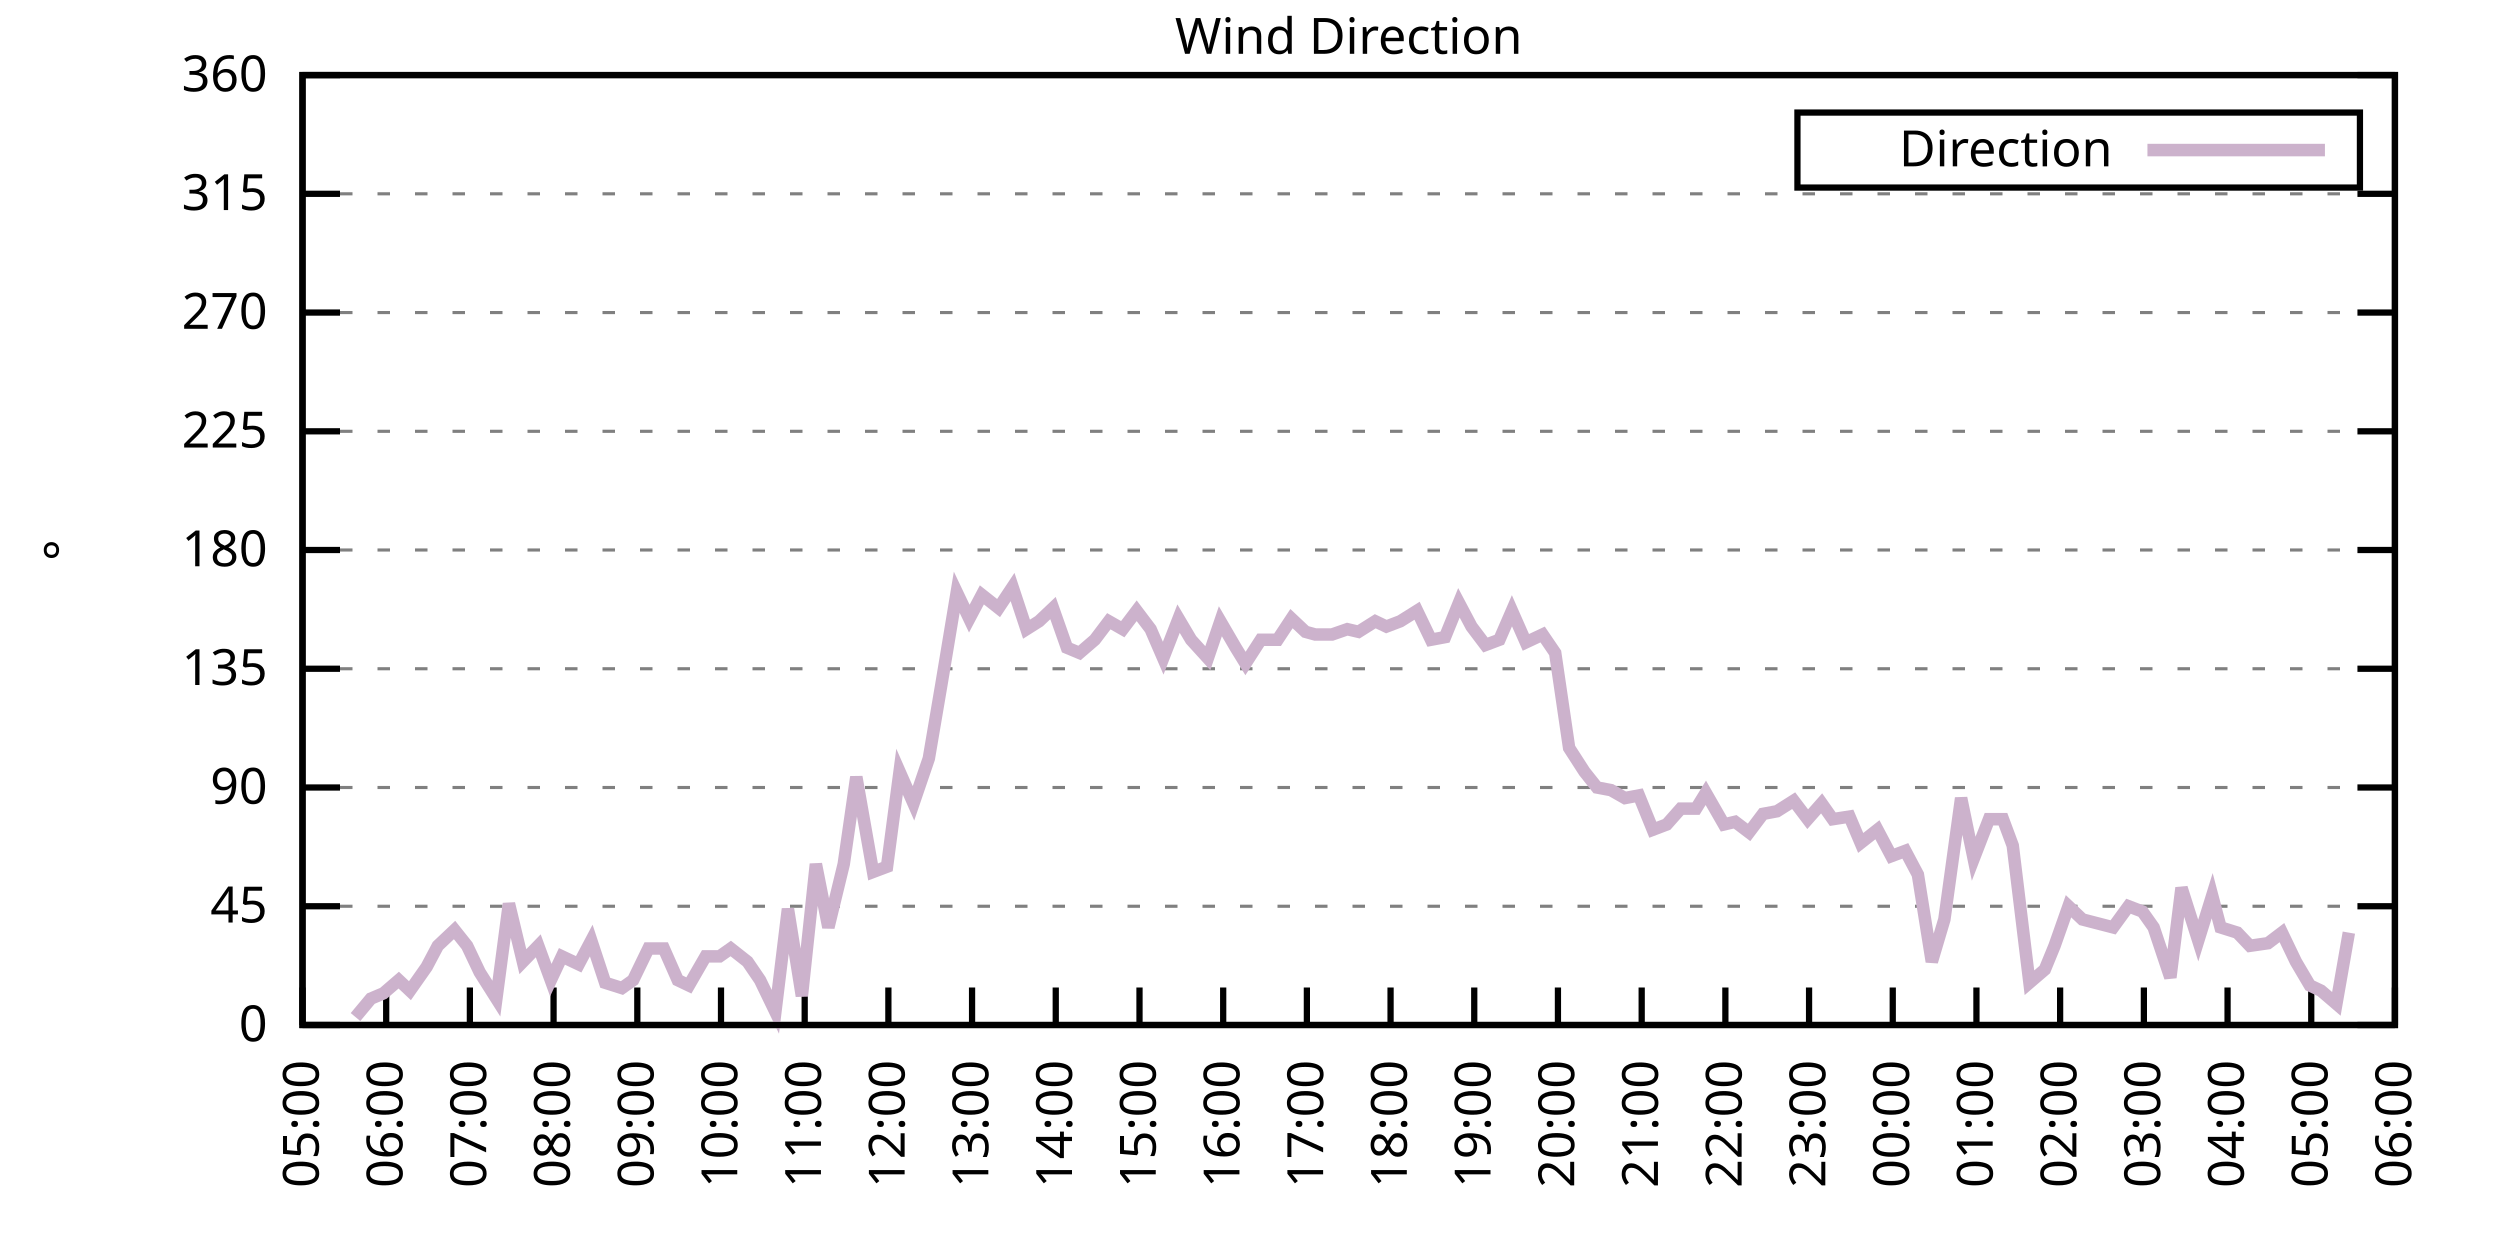
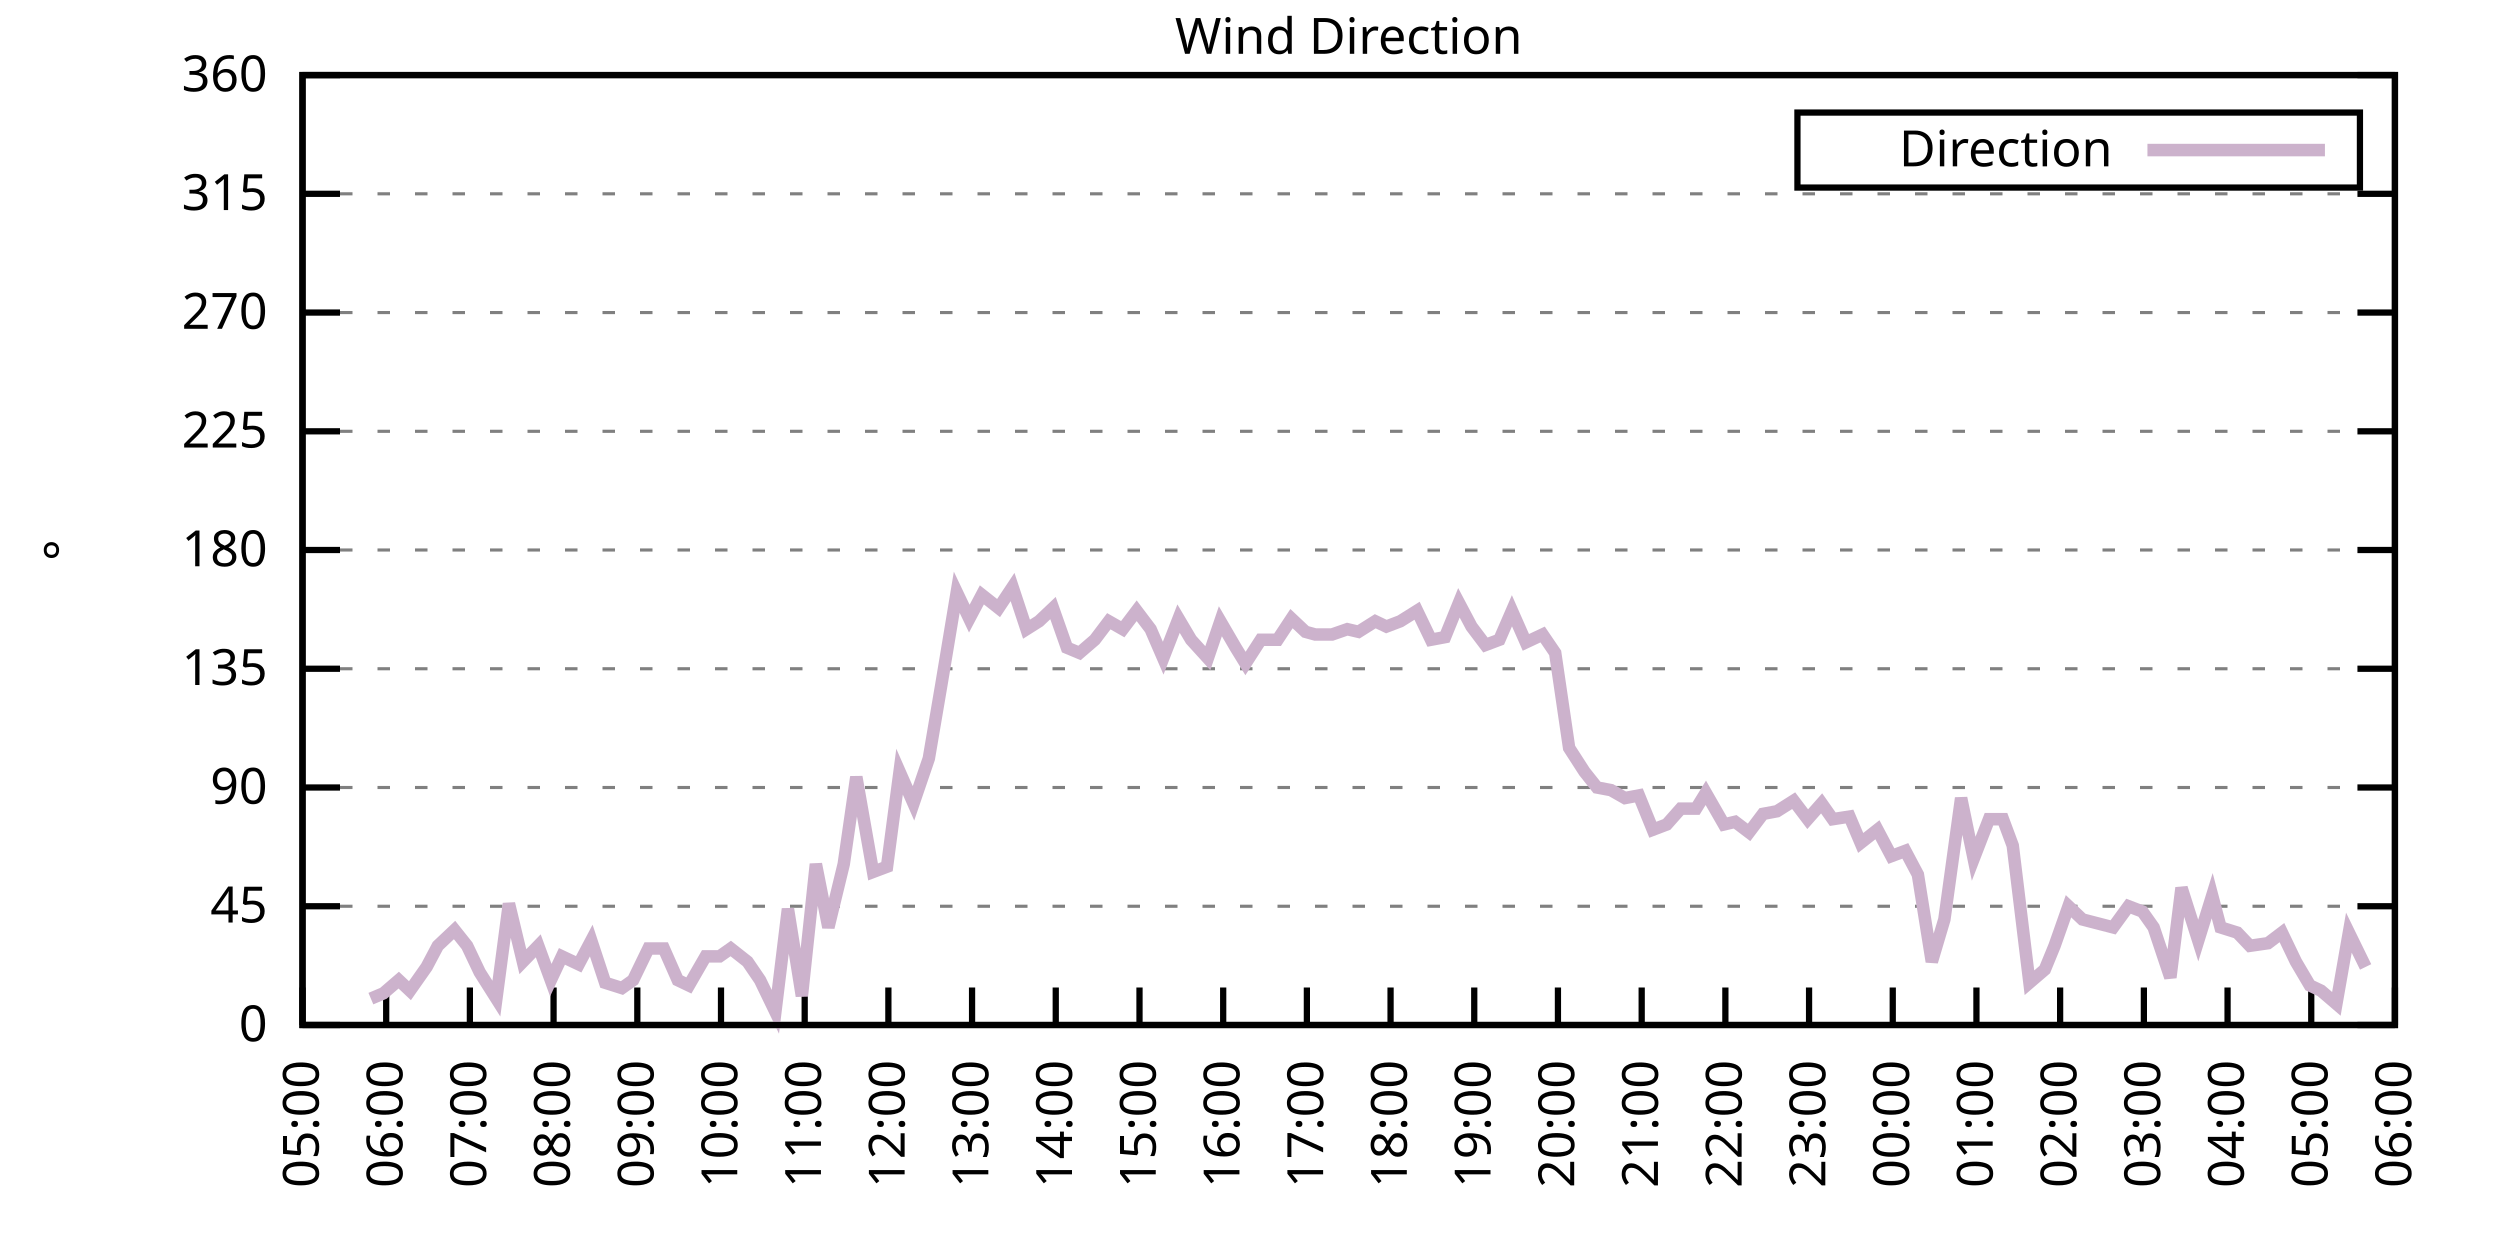
<svg xmlns="http://www.w3.org/2000/svg" xmlns:xlink="http://www.w3.org/1999/xlink" width="400" height="200" viewBox="0 0 400 200">
  <g id="gnuplot_canvas">
    <rect x="0" y="0" width="400" height="200" fill="none" />
    <defs>
      <circle id="gpDot" r="0.5" stroke-width="0.5" stroke="currentColor" />
      <path id="gpPt0" stroke-width="0.333" stroke="currentColor" d="M-1,0 h2 M0,-1 v2" />
      <path id="gpPt1" stroke-width="0.333" stroke="currentColor" d="M-1,-1 L1,1 M1,-1 L-1,1" />
      <path id="gpPt2" stroke-width="0.333" stroke="currentColor" d="M-1,0 L1,0 M0,-1 L0,1 M-1,-1 L1,1 M-1,1 L1,-1" />
      <rect id="gpPt3" stroke-width="0.333" stroke="currentColor" x="-1" y="-1" width="2" height="2" />
      <rect id="gpPt4" stroke-width="0.333" stroke="currentColor" fill="currentColor" x="-1" y="-1" width="2" height="2" />
      <circle id="gpPt5" stroke-width="0.333" stroke="currentColor" cx="0" cy="0" r="1" />
      <use xlink:href="#gpPt5" id="gpPt6" fill="currentColor" stroke="none" />
      <path id="gpPt7" stroke-width="0.333" stroke="currentColor" d="M0,-1.33 L-1.33,0.67 L1.33,0.67 z" />
      <use xlink:href="#gpPt7" id="gpPt8" fill="currentColor" stroke="none" />
      <use xlink:href="#gpPt7" id="gpPt9" stroke="currentColor" transform="rotate(180)" />
      <use xlink:href="#gpPt9" id="gpPt10" fill="currentColor" stroke="none" />
      <use xlink:href="#gpPt3" id="gpPt11" stroke="currentColor" transform="rotate(45)" />
      <use xlink:href="#gpPt11" id="gpPt12" fill="currentColor" stroke="none" />
      <path id="gpPt13" stroke-width="0.333" stroke="currentColor" d="M0,1.330 L1.265,0.411 L0.782,-1.067 L-0.782,-1.076 L-1.265,0.411 z" />
      <use xlink:href="#gpPt13" id="gpPt14" fill="currentColor" stroke="none" />
      <filter id="textbox" filterUnits="objectBoundingBox" x="0" y="0" height="1" width="1">
        <feFlood flood-color="white" flood-opacity="1" result="bgnd" />
        <feComposite in="SourceGraphic" in2="bgnd" operator="atop" />
      </filter>
      <filter id="greybox" filterUnits="objectBoundingBox" x="0" y="0" height="1" width="1">
        <feFlood flood-color="lightgrey" flood-opacity="1" result="grey" />
        <feComposite in="SourceGraphic" in2="grey" operator="atop" />
      </filter>
    </defs>
    <g fill="none" color="white" stroke="currentColor" stroke-width="1.00" stroke-linecap="butt" stroke-linejoin="miter">
</g>
    <g fill="none" color="black" stroke="currentColor" stroke-width="1.00" stroke-linecap="butt" stroke-linejoin="miter">
      <g stroke="none" shape-rendering="crispEdges">
        <polygon fill="rgb(255, 255, 255)" points="48.40,164.00 383.18,164.00 383.18,12.02 48.40,12.02 " />
      </g>
    </g>
    <g fill="none" color="black" stroke="currentColor" stroke-width="1.00" stroke-linecap="butt" stroke-linejoin="miter">
</g>
    <g fill="none" color="black" stroke="black" stroke-width="0.50" stroke-linecap="butt" stroke-linejoin="miter">
</g>
    <g fill="none" color="gray" stroke="currentColor" stroke-width="0.50" stroke-linecap="butt" stroke-linejoin="miter">
      <path stroke="gray" stroke-dasharray="2,4" class="gridline" d="M48.40,164.00 L383.19,164.00  " />
    </g>
    <g fill="none" color="gray" stroke="gray" stroke-width="1.00" stroke-linecap="butt" stroke-linejoin="miter">
</g>
    <g fill="none" color="black" stroke="currentColor" stroke-width="1.00" stroke-linecap="butt" stroke-linejoin="miter">
      <path stroke="black" d="M48.40,164.00 L54.40,164.00 M383.19,164.00 L377.19,164.00  " />
      <g transform="translate(42.80,166.60)" stroke="none" fill="black" font-family="Sans" font-size="8.00" text-anchor="end">
        <text>
          <tspan font-family="Sans"> 0</tspan>
        </text>
      </g>
    </g>
    <g fill="none" color="black" stroke="currentColor" stroke-width="1.00" stroke-linecap="butt" stroke-linejoin="miter">
</g>
    <g fill="none" color="black" stroke="black" stroke-width="0.50" stroke-linecap="butt" stroke-linejoin="miter">
</g>
    <g fill="none" color="gray" stroke="currentColor" stroke-width="0.50" stroke-linecap="butt" stroke-linejoin="miter">
      <path stroke="gray" stroke-dasharray="2,4" class="gridline" d="M48.40,145.00 L383.19,145.00  " />
    </g>
    <g fill="none" color="gray" stroke="gray" stroke-width="1.00" stroke-linecap="butt" stroke-linejoin="miter">
</g>
    <g fill="none" color="black" stroke="currentColor" stroke-width="1.00" stroke-linecap="butt" stroke-linejoin="miter">
      <path stroke="black" d="M48.40,145.00 L54.40,145.00 M383.19,145.00 L377.19,145.00  " />
      <g transform="translate(42.80,147.60)" stroke="none" fill="black" font-family="Sans" font-size="8.00" text-anchor="end">
        <text>
          <tspan font-family="Sans"> 45</tspan>
        </text>
      </g>
    </g>
    <g fill="none" color="black" stroke="currentColor" stroke-width="1.00" stroke-linecap="butt" stroke-linejoin="miter">
</g>
    <g fill="none" color="black" stroke="black" stroke-width="0.50" stroke-linecap="butt" stroke-linejoin="miter">
</g>
    <g fill="none" color="gray" stroke="currentColor" stroke-width="0.50" stroke-linecap="butt" stroke-linejoin="miter">
      <path stroke="gray" stroke-dasharray="2,4" class="gridline" d="M48.40,126.00 L383.19,126.00  " />
    </g>
    <g fill="none" color="gray" stroke="gray" stroke-width="1.00" stroke-linecap="butt" stroke-linejoin="miter">
</g>
    <g fill="none" color="black" stroke="currentColor" stroke-width="1.00" stroke-linecap="butt" stroke-linejoin="miter">
      <path stroke="black" d="M48.40,126.00 L54.40,126.00 M383.19,126.00 L377.19,126.00  " />
      <g transform="translate(42.80,128.60)" stroke="none" fill="black" font-family="Sans" font-size="8.00" text-anchor="end">
        <text>
          <tspan font-family="Sans"> 90</tspan>
        </text>
      </g>
    </g>
    <g fill="none" color="black" stroke="currentColor" stroke-width="1.00" stroke-linecap="butt" stroke-linejoin="miter">
</g>
    <g fill="none" color="black" stroke="black" stroke-width="0.50" stroke-linecap="butt" stroke-linejoin="miter">
</g>
    <g fill="none" color="gray" stroke="currentColor" stroke-width="0.50" stroke-linecap="butt" stroke-linejoin="miter">
      <path stroke="gray" stroke-dasharray="2,4" class="gridline" d="M48.40,107.00 L383.19,107.00  " />
    </g>
    <g fill="none" color="gray" stroke="gray" stroke-width="1.00" stroke-linecap="butt" stroke-linejoin="miter">
</g>
    <g fill="none" color="black" stroke="currentColor" stroke-width="1.00" stroke-linecap="butt" stroke-linejoin="miter">
      <path stroke="black" d="M48.40,107.00 L54.40,107.00 M383.19,107.00 L377.19,107.00  " />
      <g transform="translate(42.80,109.60)" stroke="none" fill="black" font-family="Sans" font-size="8.00" text-anchor="end">
        <text>
          <tspan font-family="Sans"> 135</tspan>
        </text>
      </g>
    </g>
    <g fill="none" color="black" stroke="currentColor" stroke-width="1.00" stroke-linecap="butt" stroke-linejoin="miter">
</g>
    <g fill="none" color="black" stroke="black" stroke-width="0.50" stroke-linecap="butt" stroke-linejoin="miter">
</g>
    <g fill="none" color="gray" stroke="currentColor" stroke-width="0.50" stroke-linecap="butt" stroke-linejoin="miter">
      <path stroke="gray" stroke-dasharray="2,4" class="gridline" d="M48.40,88.00 L383.19,88.00  " />
    </g>
    <g fill="none" color="gray" stroke="gray" stroke-width="1.00" stroke-linecap="butt" stroke-linejoin="miter">
</g>
    <g fill="none" color="black" stroke="currentColor" stroke-width="1.00" stroke-linecap="butt" stroke-linejoin="miter">
      <path stroke="black" d="M48.40,88.00 L54.40,88.00 M383.19,88.00 L377.19,88.00  " />
      <g transform="translate(42.80,90.60)" stroke="none" fill="black" font-family="Sans" font-size="8.00" text-anchor="end">
        <text>
          <tspan font-family="Sans"> 180</tspan>
        </text>
      </g>
    </g>
    <g fill="none" color="black" stroke="currentColor" stroke-width="1.00" stroke-linecap="butt" stroke-linejoin="miter">
</g>
    <g fill="none" color="black" stroke="black" stroke-width="0.50" stroke-linecap="butt" stroke-linejoin="miter">
</g>
    <g fill="none" color="gray" stroke="currentColor" stroke-width="0.50" stroke-linecap="butt" stroke-linejoin="miter">
      <path stroke="gray" stroke-dasharray="2,4" class="gridline" d="M48.40,69.01 L383.19,69.01  " />
    </g>
    <g fill="none" color="gray" stroke="gray" stroke-width="1.00" stroke-linecap="butt" stroke-linejoin="miter">
</g>
    <g fill="none" color="black" stroke="currentColor" stroke-width="1.00" stroke-linecap="butt" stroke-linejoin="miter">
      <path stroke="black" d="M48.40,69.01 L54.40,69.01 M383.19,69.01 L377.19,69.01  " />
      <g transform="translate(42.80,71.61)" stroke="none" fill="black" font-family="Sans" font-size="8.00" text-anchor="end">
        <text>
          <tspan font-family="Sans"> 225</tspan>
        </text>
      </g>
    </g>
    <g fill="none" color="black" stroke="currentColor" stroke-width="1.00" stroke-linecap="butt" stroke-linejoin="miter">
</g>
    <g fill="none" color="black" stroke="black" stroke-width="0.50" stroke-linecap="butt" stroke-linejoin="miter">
</g>
    <g fill="none" color="gray" stroke="currentColor" stroke-width="0.50" stroke-linecap="butt" stroke-linejoin="miter">
      <path stroke="gray" stroke-dasharray="2,4" class="gridline" d="M48.40,50.01 L383.19,50.01  " />
    </g>
    <g fill="none" color="gray" stroke="gray" stroke-width="1.00" stroke-linecap="butt" stroke-linejoin="miter">
</g>
    <g fill="none" color="black" stroke="currentColor" stroke-width="1.00" stroke-linecap="butt" stroke-linejoin="miter">
      <path stroke="black" d="M48.40,50.01 L54.40,50.01 M383.19,50.01 L377.19,50.01  " />
      <g transform="translate(42.80,52.61)" stroke="none" fill="black" font-family="Sans" font-size="8.00" text-anchor="end">
        <text>
          <tspan font-family="Sans"> 270</tspan>
        </text>
      </g>
    </g>
    <g fill="none" color="black" stroke="currentColor" stroke-width="1.00" stroke-linecap="butt" stroke-linejoin="miter">
</g>
    <g fill="none" color="black" stroke="black" stroke-width="0.50" stroke-linecap="butt" stroke-linejoin="miter">
</g>
    <g fill="none" color="gray" stroke="currentColor" stroke-width="0.50" stroke-linecap="butt" stroke-linejoin="miter">
      <path stroke="gray" stroke-dasharray="2,4" class="gridline" d="M48.40,31.01 L383.19,31.01  " />
    </g>
    <g fill="none" color="gray" stroke="gray" stroke-width="1.00" stroke-linecap="butt" stroke-linejoin="miter">
</g>
    <g fill="none" color="black" stroke="currentColor" stroke-width="1.00" stroke-linecap="butt" stroke-linejoin="miter">
      <path stroke="black" d="M48.40,31.01 L54.40,31.01 M383.19,31.01 L377.19,31.01  " />
      <g transform="translate(42.80,33.61)" stroke="none" fill="black" font-family="Sans" font-size="8.00" text-anchor="end">
        <text>
          <tspan font-family="Sans"> 315</tspan>
        </text>
      </g>
    </g>
    <g fill="none" color="black" stroke="currentColor" stroke-width="1.00" stroke-linecap="butt" stroke-linejoin="miter">
</g>
    <g fill="none" color="black" stroke="black" stroke-width="0.50" stroke-linecap="butt" stroke-linejoin="miter">
</g>
    <g fill="none" color="gray" stroke="currentColor" stroke-width="0.50" stroke-linecap="butt" stroke-linejoin="miter">
      <path stroke="gray" stroke-dasharray="2,4" class="gridline" d="M48.40,12.01 L383.19,12.01  " />
    </g>
    <g fill="none" color="gray" stroke="gray" stroke-width="1.00" stroke-linecap="butt" stroke-linejoin="miter">
</g>
    <g fill="none" color="black" stroke="currentColor" stroke-width="1.00" stroke-linecap="butt" stroke-linejoin="miter">
      <path stroke="black" d="M48.40,12.01 L54.40,12.01 M383.19,12.01 L377.19,12.01  " />
      <g transform="translate(42.80,14.61)" stroke="none" fill="black" font-family="Sans" font-size="8.00" text-anchor="end">
        <text>
          <tspan font-family="Sans"> 360</tspan>
        </text>
      </g>
    </g>
    <g fill="none" color="black" stroke="currentColor" stroke-width="1.00" stroke-linecap="butt" stroke-linejoin="miter">
      <path stroke="black" d="M48.40,164.00 L48.40,158.00  " />
      <g transform="translate(51.00,169.60) rotate(270.00)" stroke="none" fill="black" font-family="Sans" font-size="8.00" text-anchor="end">
        <text>
          <tspan font-family="Sans">05:00</tspan>
        </text>
      </g>
    </g>
    <g fill="none" color="black" stroke="currentColor" stroke-width="1.00" stroke-linecap="butt" stroke-linejoin="miter">
      <path stroke="black" d="M61.79,164.00 L61.79,158.00  " />
      <g transform="translate(64.39,169.60) rotate(270.00)" stroke="none" fill="black" font-family="Sans" font-size="8.00" text-anchor="end">
        <text>
          <tspan font-family="Sans">06:00</tspan>
        </text>
      </g>
    </g>
    <g fill="none" color="black" stroke="currentColor" stroke-width="1.00" stroke-linecap="butt" stroke-linejoin="miter">
      <path stroke="black" d="M75.18,164.00 L75.18,158.00  " />
      <g transform="translate(77.78,169.60) rotate(270.00)" stroke="none" fill="black" font-family="Sans" font-size="8.00" text-anchor="end">
        <text>
          <tspan font-family="Sans">07:00</tspan>
        </text>
      </g>
    </g>
    <g fill="none" color="black" stroke="currentColor" stroke-width="1.00" stroke-linecap="butt" stroke-linejoin="miter">
      <path stroke="black" d="M88.57,164.00 L88.57,158.00  " />
      <g transform="translate(91.17,169.60) rotate(270.00)" stroke="none" fill="black" font-family="Sans" font-size="8.00" text-anchor="end">
        <text>
          <tspan font-family="Sans">08:00</tspan>
        </text>
      </g>
    </g>
    <g fill="none" color="black" stroke="currentColor" stroke-width="1.00" stroke-linecap="butt" stroke-linejoin="miter">
      <path stroke="black" d="M101.97,164.00 L101.97,158.00  " />
      <g transform="translate(104.57,169.60) rotate(270.00)" stroke="none" fill="black" font-family="Sans" font-size="8.00" text-anchor="end">
        <text>
          <tspan font-family="Sans">09:00</tspan>
        </text>
      </g>
    </g>
    <g fill="none" color="black" stroke="currentColor" stroke-width="1.00" stroke-linecap="butt" stroke-linejoin="miter">
      <path stroke="black" d="M115.36,164.00 L115.36,158.00  " />
      <g transform="translate(117.96,169.60) rotate(270.00)" stroke="none" fill="black" font-family="Sans" font-size="8.00" text-anchor="end">
        <text>
          <tspan font-family="Sans">10:00</tspan>
        </text>
      </g>
    </g>
    <g fill="none" color="black" stroke="currentColor" stroke-width="1.00" stroke-linecap="butt" stroke-linejoin="miter">
      <path stroke="black" d="M128.75,164.00 L128.75,158.00  " />
      <g transform="translate(131.35,169.60) rotate(270.00)" stroke="none" fill="black" font-family="Sans" font-size="8.00" text-anchor="end">
        <text>
          <tspan font-family="Sans">11:00</tspan>
        </text>
      </g>
    </g>
    <g fill="none" color="black" stroke="currentColor" stroke-width="1.00" stroke-linecap="butt" stroke-linejoin="miter">
      <path stroke="black" d="M142.14,164.00 L142.14,158.00  " />
      <g transform="translate(144.74,169.60) rotate(270.00)" stroke="none" fill="black" font-family="Sans" font-size="8.00" text-anchor="end">
        <text>
          <tspan font-family="Sans">12:00</tspan>
        </text>
      </g>
    </g>
    <g fill="none" color="black" stroke="currentColor" stroke-width="1.00" stroke-linecap="butt" stroke-linejoin="miter">
      <path stroke="black" d="M155.53,164.00 L155.53,158.00  " />
      <g transform="translate(158.13,169.60) rotate(270.00)" stroke="none" fill="black" font-family="Sans" font-size="8.00" text-anchor="end">
        <text>
          <tspan font-family="Sans">13:00</tspan>
        </text>
      </g>
    </g>
    <g fill="none" color="black" stroke="currentColor" stroke-width="1.00" stroke-linecap="butt" stroke-linejoin="miter">
      <path stroke="black" d="M168.92,164.00 L168.92,158.00  " />
      <g transform="translate(171.52,169.60) rotate(270.00)" stroke="none" fill="black" font-family="Sans" font-size="8.00" text-anchor="end">
        <text>
          <tspan font-family="Sans">14:00</tspan>
        </text>
      </g>
    </g>
    <g fill="none" color="black" stroke="currentColor" stroke-width="1.00" stroke-linecap="butt" stroke-linejoin="miter">
      <path stroke="black" d="M182.32,164.00 L182.32,158.00  " />
      <g transform="translate(184.92,169.60) rotate(270.00)" stroke="none" fill="black" font-family="Sans" font-size="8.00" text-anchor="end">
        <text>
          <tspan font-family="Sans">15:00</tspan>
        </text>
      </g>
    </g>
    <g fill="none" color="black" stroke="currentColor" stroke-width="1.00" stroke-linecap="butt" stroke-linejoin="miter">
      <path stroke="black" d="M195.71,164.00 L195.71,158.00  " />
      <g transform="translate(198.31,169.60) rotate(270.00)" stroke="none" fill="black" font-family="Sans" font-size="8.00" text-anchor="end">
        <text>
          <tspan font-family="Sans">16:00</tspan>
        </text>
      </g>
    </g>
    <g fill="none" color="black" stroke="currentColor" stroke-width="1.00" stroke-linecap="butt" stroke-linejoin="miter">
      <path stroke="black" d="M209.10,164.00 L209.10,158.00  " />
      <g transform="translate(211.70,169.60) rotate(270.00)" stroke="none" fill="black" font-family="Sans" font-size="8.00" text-anchor="end">
        <text>
          <tspan font-family="Sans">17:00</tspan>
        </text>
      </g>
    </g>
    <g fill="none" color="black" stroke="currentColor" stroke-width="1.00" stroke-linecap="butt" stroke-linejoin="miter">
      <path stroke="black" d="M222.49,164.00 L222.49,158.00  " />
      <g transform="translate(225.09,169.60) rotate(270.00)" stroke="none" fill="black" font-family="Sans" font-size="8.00" text-anchor="end">
        <text>
          <tspan font-family="Sans">18:00</tspan>
        </text>
      </g>
    </g>
    <g fill="none" color="black" stroke="currentColor" stroke-width="1.00" stroke-linecap="butt" stroke-linejoin="miter">
      <path stroke="black" d="M235.88,164.00 L235.88,158.00  " />
      <g transform="translate(238.48,169.60) rotate(270.00)" stroke="none" fill="black" font-family="Sans" font-size="8.00" text-anchor="end">
        <text>
          <tspan font-family="Sans">19:00</tspan>
        </text>
      </g>
    </g>
    <g fill="none" color="black" stroke="currentColor" stroke-width="1.00" stroke-linecap="butt" stroke-linejoin="miter">
      <path stroke="black" d="M249.27,164.00 L249.27,158.00  " />
      <g transform="translate(251.87,169.60) rotate(270.00)" stroke="none" fill="black" font-family="Sans" font-size="8.00" text-anchor="end">
        <text>
          <tspan font-family="Sans">20:00</tspan>
        </text>
      </g>
    </g>
    <g fill="none" color="black" stroke="currentColor" stroke-width="1.00" stroke-linecap="butt" stroke-linejoin="miter">
      <path stroke="black" d="M262.67,164.00 L262.67,158.00  " />
      <g transform="translate(265.27,169.60) rotate(270.00)" stroke="none" fill="black" font-family="Sans" font-size="8.00" text-anchor="end">
        <text>
          <tspan font-family="Sans">21:00</tspan>
        </text>
      </g>
    </g>
    <g fill="none" color="black" stroke="currentColor" stroke-width="1.00" stroke-linecap="butt" stroke-linejoin="miter">
      <path stroke="black" d="M276.06,164.00 L276.06,158.00  " />
      <g transform="translate(278.66,169.60) rotate(270.00)" stroke="none" fill="black" font-family="Sans" font-size="8.00" text-anchor="end">
        <text>
          <tspan font-family="Sans">22:00</tspan>
        </text>
      </g>
    </g>
    <g fill="none" color="black" stroke="currentColor" stroke-width="1.00" stroke-linecap="butt" stroke-linejoin="miter">
      <path stroke="black" d="M289.45,164.00 L289.45,158.00  " />
      <g transform="translate(292.05,169.60) rotate(270.00)" stroke="none" fill="black" font-family="Sans" font-size="8.00" text-anchor="end">
        <text>
          <tspan font-family="Sans">23:00</tspan>
        </text>
      </g>
    </g>
    <g fill="none" color="black" stroke="currentColor" stroke-width="1.00" stroke-linecap="butt" stroke-linejoin="miter">
      <path stroke="black" d="M302.84,164.00 L302.84,158.00  " />
      <g transform="translate(305.44,169.60) rotate(270.00)" stroke="none" fill="black" font-family="Sans" font-size="8.00" text-anchor="end">
        <text>
          <tspan font-family="Sans">00:00</tspan>
        </text>
      </g>
    </g>
    <g fill="none" color="black" stroke="currentColor" stroke-width="1.00" stroke-linecap="butt" stroke-linejoin="miter">
      <path stroke="black" d="M316.23,164.00 L316.23,158.00  " />
      <g transform="translate(318.83,169.60) rotate(270.00)" stroke="none" fill="black" font-family="Sans" font-size="8.00" text-anchor="end">
        <text>
          <tspan font-family="Sans">01:00</tspan>
        </text>
      </g>
    </g>
    <g fill="none" color="black" stroke="currentColor" stroke-width="1.00" stroke-linecap="butt" stroke-linejoin="miter">
      <path stroke="black" d="M329.62,164.00 L329.62,158.00  " />
      <g transform="translate(332.22,169.60) rotate(270.00)" stroke="none" fill="black" font-family="Sans" font-size="8.00" text-anchor="end">
        <text>
          <tspan font-family="Sans">02:00</tspan>
        </text>
      </g>
    </g>
    <g fill="none" color="black" stroke="currentColor" stroke-width="1.00" stroke-linecap="butt" stroke-linejoin="miter">
      <path stroke="black" d="M343.02,164.00 L343.02,158.00  " />
      <g transform="translate(345.62,169.60) rotate(270.00)" stroke="none" fill="black" font-family="Sans" font-size="8.00" text-anchor="end">
        <text>
          <tspan font-family="Sans">03:00</tspan>
        </text>
      </g>
    </g>
    <g fill="none" color="black" stroke="currentColor" stroke-width="1.00" stroke-linecap="butt" stroke-linejoin="miter">
      <path stroke="black" d="M356.41,164.00 L356.41,158.00  " />
      <g transform="translate(359.01,169.60) rotate(270.00)" stroke="none" fill="black" font-family="Sans" font-size="8.00" text-anchor="end">
        <text>
          <tspan font-family="Sans">04:00</tspan>
        </text>
      </g>
    </g>
    <g fill="none" color="black" stroke="currentColor" stroke-width="1.00" stroke-linecap="butt" stroke-linejoin="miter">
      <path stroke="black" d="M369.80,164.00 L369.80,158.00  " />
      <g transform="translate(372.40,169.60) rotate(270.00)" stroke="none" fill="black" font-family="Sans" font-size="8.00" text-anchor="end">
        <text>
          <tspan font-family="Sans">05:00</tspan>
        </text>
      </g>
    </g>
    <g fill="none" color="black" stroke="currentColor" stroke-width="1.00" stroke-linecap="butt" stroke-linejoin="miter">
      <path stroke="black" d="M383.19,164.00 L383.19,158.00  " />
      <g transform="translate(385.79,169.60) rotate(270.00)" stroke="none" fill="black" font-family="Sans" font-size="8.00" text-anchor="end">
        <text>
          <tspan font-family="Sans">06:00</tspan>
        </text>
      </g>
    </g>
    <g fill="none" color="black" stroke="currentColor" stroke-width="1.00" stroke-linecap="butt" stroke-linejoin="miter">
</g>
    <g fill="none" color="black" stroke="currentColor" stroke-width="1.00" stroke-linecap="butt" stroke-linejoin="miter">
      <path stroke="black" d="M48.40,12.01 L48.40,164.00 L383.19,164.00 L383.19,12.01 L48.40,12.01 Z  " />
    </g>
    <g fill="none" color="black" stroke="currentColor" stroke-width="1.00" stroke-linecap="butt" stroke-linejoin="miter">
</g>
    <g fill="none" color="black" stroke="currentColor" stroke-width="1.00" stroke-linecap="butt" stroke-linejoin="miter">
      <path stroke="black" d="M287.59,30.01 L287.59,18.01 L377.59,18.01 L377.59,30.01 L287.59,30.01 Z  " />
    </g>
    <g id="Wind_direction_plot_1">
      <g fill="none" color="white" stroke="black" stroke-width="2.00" stroke-linecap="butt" stroke-linejoin="miter">
</g>
      <g fill="none" color="black" stroke="currentColor" stroke-width="2.00" stroke-linecap="butt" stroke-linejoin="miter">
        <g transform="translate(337.99,26.61)" stroke="none" fill="black" font-family="Sans" font-size="8.00" text-anchor="end">
          <text>
            <tspan font-family="Sans">Direction</tspan>
          </text>
        </g>
      </g>
      <g fill="none" color="black" stroke="currentColor" stroke-width="2.00" stroke-linecap="butt" stroke-linejoin="miter">
-         <path stroke="rgb(204, 178, 204)" d="M343.59,24.01 L371.99,24.01 M56.88,162.73 L59.34,159.78 L61.35,158.93 L63.80,156.82 L65.59,158.51 L68.26,154.71   L70.05,151.33 L72.73,148.80 L74.74,151.33 L76.75,155.56 L79.42,159.78 L81.43,144.58 L83.66,153.87 L86.12,151.33   L88.13,156.82 L89.91,153.02 L92.59,154.29 L94.60,150.49 L96.83,157.24 L99.51,158.09 L101.30,156.82 L103.75,151.76   L106.21,151.76 L108.44,156.82 L110.22,157.67 L112.90,153.02 L115.13,153.02 L116.92,151.76 L119.60,153.87 L121.61,156.82   L124.06,161.89 L126.07,145.42 L128.30,159.36 L130.54,138.25 L132.54,148.38 L135.00,138.25 L137.01,124.31 L139.69,139.51   L141.92,138.67 L143.93,123.47 L146.16,128.54 L148.61,121.36 L150.62,109.54 L153.08,94.76 L155.09,98.98 L157.10,95.18   L159.77,97.29 L162.01,93.92 L164.24,100.67 L166.25,99.40 L168.48,97.29 L170.71,103.63 L172.72,104.47 L175.17,102.36   L177.41,99.40 L179.64,100.67 L181.87,97.72 L184.10,100.67 L186.11,105.31 L188.57,98.98 L190.57,102.36 L193.25,105.31   L195.26,99.40 L197.72,103.63 L199.28,106.16 L201.73,102.36 L204.41,102.36 L206.64,98.98 L208.88,101.09 L210.44,101.52   L213.12,101.52 L215.57,100.67 L217.36,101.09 L220.04,99.40 L221.82,100.25 L224.05,99.40 L226.73,97.72 L228.96,102.36   L231.20,101.94 L233.43,96.45 L235.44,100.25 L237.67,103.20 L239.90,102.36 L241.91,97.72 L244.14,102.78 L246.82,101.52   L248.83,104.47 L251.06,119.67 L253.51,123.47 L255.52,126.00 L257.76,126.42 L259.99,127.69 L262.22,127.27 L264.45,132.76   L266.68,131.91 L268.92,129.38 L271.37,129.38 L272.93,126.85 L275.83,131.91 L277.62,131.49 L279.85,133.18 L282.08,130.22   L284.32,129.80 L286.99,128.11 L289.23,131.07 L291.46,128.54 L293.24,131.07 L295.92,130.65 L297.71,134.87 L300.39,132.76   L302.62,136.98 L304.85,136.14 L306.86,139.93 L309.09,153.87 L311.10,147.11 L313.78,127.69 L315.79,137.40 L318.24,131.07   L320.47,131.07 L322.04,135.29 L324.71,157.24 L327.17,155.13 L328.73,151.33 L330.96,145.00 L333.19,147.11 L338.10,148.38   L340.56,145.00 L342.79,145.85 L344.58,148.38 L347.26,156.40 L349.04,142.05 L351.72,150.49 L353.95,143.31 L355.29,148.38   L357.97,149.22 L359.98,151.33 L362.88,150.91 L365.11,149.22 L367.34,153.87 L369.58,157.67 L371.36,158.51 L373.82,160.62   L375.82,149.22  " />
+         <path stroke="rgb(204, 178, 204)" d="M343.59,24.01 L371.99,24.01 M59.34,159.78 L61.35,158.93 L63.80,156.82 L65.59,158.51 L68.26,154.71 L70.05,151.33   L72.73,148.80 L74.74,151.33 L76.75,155.56 L79.42,159.78 L81.43,144.58 L83.66,153.87 L86.12,151.33 L88.13,156.82   L89.91,153.02 L92.59,154.29 L94.60,150.49 L96.83,157.24 L99.51,158.09 L101.30,156.82 L103.75,151.76 L106.21,151.76   L108.44,156.82 L110.22,157.67 L112.90,153.02 L115.13,153.02 L116.92,151.76 L119.60,153.87 L121.61,156.82 L124.06,161.89   L126.07,145.42 L128.30,159.36 L130.54,138.25 L132.54,148.38 L135.00,138.25 L137.01,124.31 L139.69,139.51 L141.92,138.67   L143.93,123.47 L146.16,128.54 L148.61,121.36 L150.62,109.54 L153.08,94.76 L155.09,98.98 L157.10,95.18 L159.77,97.29   L162.01,93.92 L164.24,100.67 L166.25,99.40 L168.48,97.29 L170.71,103.63 L172.72,104.47 L175.17,102.36 L177.41,99.40   L179.64,100.67 L181.87,97.72 L184.10,100.67 L186.11,105.31 L188.57,98.98 L190.57,102.36 L193.25,105.31 L195.26,99.40   L197.72,103.63 L199.28,106.16 L201.73,102.36 L204.41,102.36 L206.64,98.98 L208.88,101.09 L210.44,101.52 L213.12,101.52   L215.57,100.67 L217.36,101.09 L220.04,99.40 L221.82,100.25 L224.05,99.40 L226.73,97.72 L228.96,102.36 L231.20,101.94   L233.43,96.45 L235.44,100.25 L237.67,103.20 L239.90,102.36 L241.91,97.72 L244.14,102.78 L246.82,101.52 L248.83,104.47   L251.06,119.67 L253.51,123.47 L255.52,126.00 L257.76,126.42 L259.99,127.69 L262.22,127.27 L264.45,132.76 L266.68,131.91   L268.92,129.38 L271.37,129.38 L272.93,126.85 L275.83,131.91 L277.62,131.49 L279.85,133.18 L282.08,130.22 L284.32,129.80   L286.99,128.11 L289.23,131.07 L291.46,128.54 L293.24,131.07 L295.92,130.65 L297.71,134.87 L300.39,132.76 L302.62,136.98   L304.85,136.14 L306.86,139.93 L309.09,153.87 L311.10,147.11 L313.78,127.69 L315.79,137.40 L318.24,131.07 L320.47,131.07   L322.04,135.29 L324.71,157.24 L327.17,155.13 L328.73,151.33 L330.96,145.00 L333.19,147.11 L338.10,148.38 L340.56,145.00   L342.79,145.85 L344.58,148.38 L347.26,156.40 L349.04,142.05 L351.72,150.49 L353.95,143.31 L355.29,148.38 L357.97,149.22   L359.98,151.33 L362.88,150.91 L365.11,149.22 L367.34,153.87 L369.58,157.67 L371.36,158.51 L373.82,160.62 L375.82,149.22   L378.50,154.71  " />
      </g>
    </g>
    <g fill="none" color="black" stroke="currentColor" stroke-width="2.00" stroke-linecap="butt" stroke-linejoin="miter">
</g>
    <g fill="none" color="black" stroke="black" stroke-width="1.00" stroke-linecap="butt" stroke-linejoin="miter">
</g>
    <g fill="none" color="black" stroke="currentColor" stroke-width="1.00" stroke-linecap="butt" stroke-linejoin="miter">
      <path stroke="black" d="M48.40,12.01 L48.40,164.00 L383.19,164.00 L383.19,12.01 L48.40,12.01 Z  " />
      <g transform="translate(12.80,88.01) rotate(270.00)" stroke="none" fill="black" font-family="Sans" font-size="8.00" text-anchor="middle">
        <text>
          <tspan font-family="Sans">°</tspan>
        </text>
      </g>
    </g>
    <g fill="none" color="black" stroke="currentColor" stroke-width="1.00" stroke-linecap="butt" stroke-linejoin="miter">
</g>
    <g fill="none" color="black" stroke="currentColor" stroke-width="1.00" stroke-linecap="butt" stroke-linejoin="miter">
      <g transform="translate(215.79,8.61)" stroke="none" fill="black" font-family="Sans" font-size="8.00" text-anchor="middle">
        <text>
          <tspan font-family="Sans">Wind Direction</tspan>
        </text>
      </g>
    </g>
    <g fill="none" color="black" stroke="currentColor" stroke-width="1.00" stroke-linecap="butt" stroke-linejoin="miter">
</g>
  </g>
</svg>
